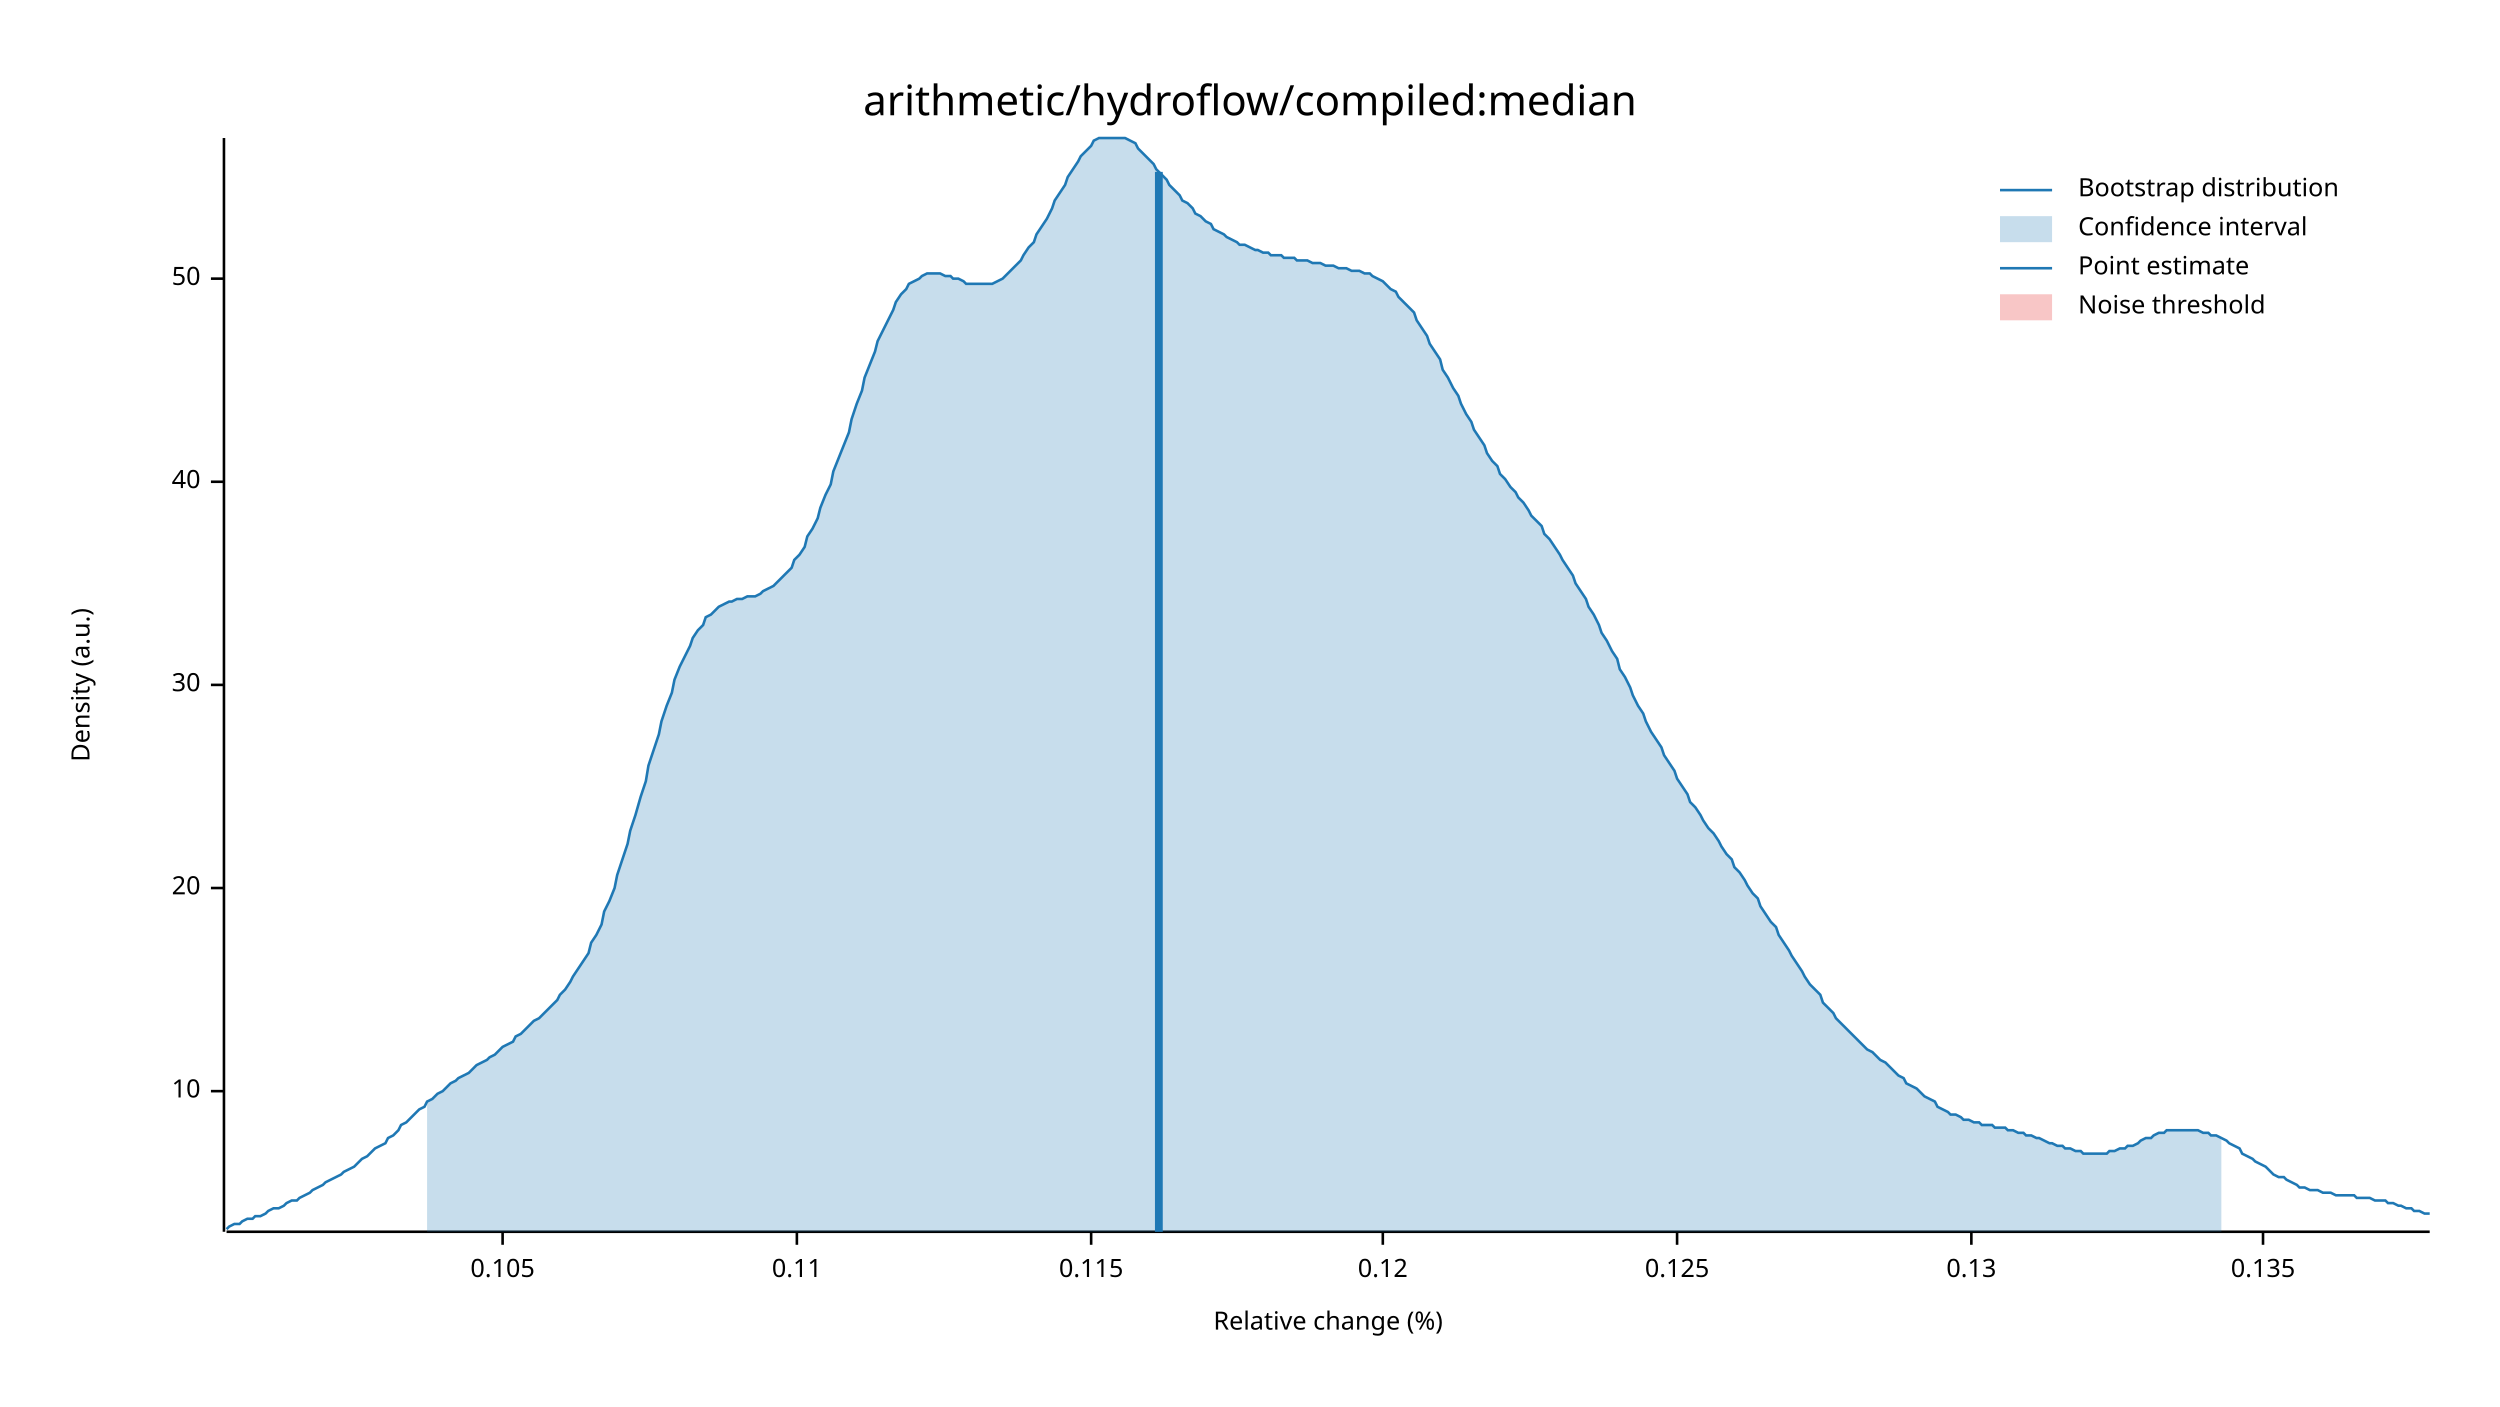
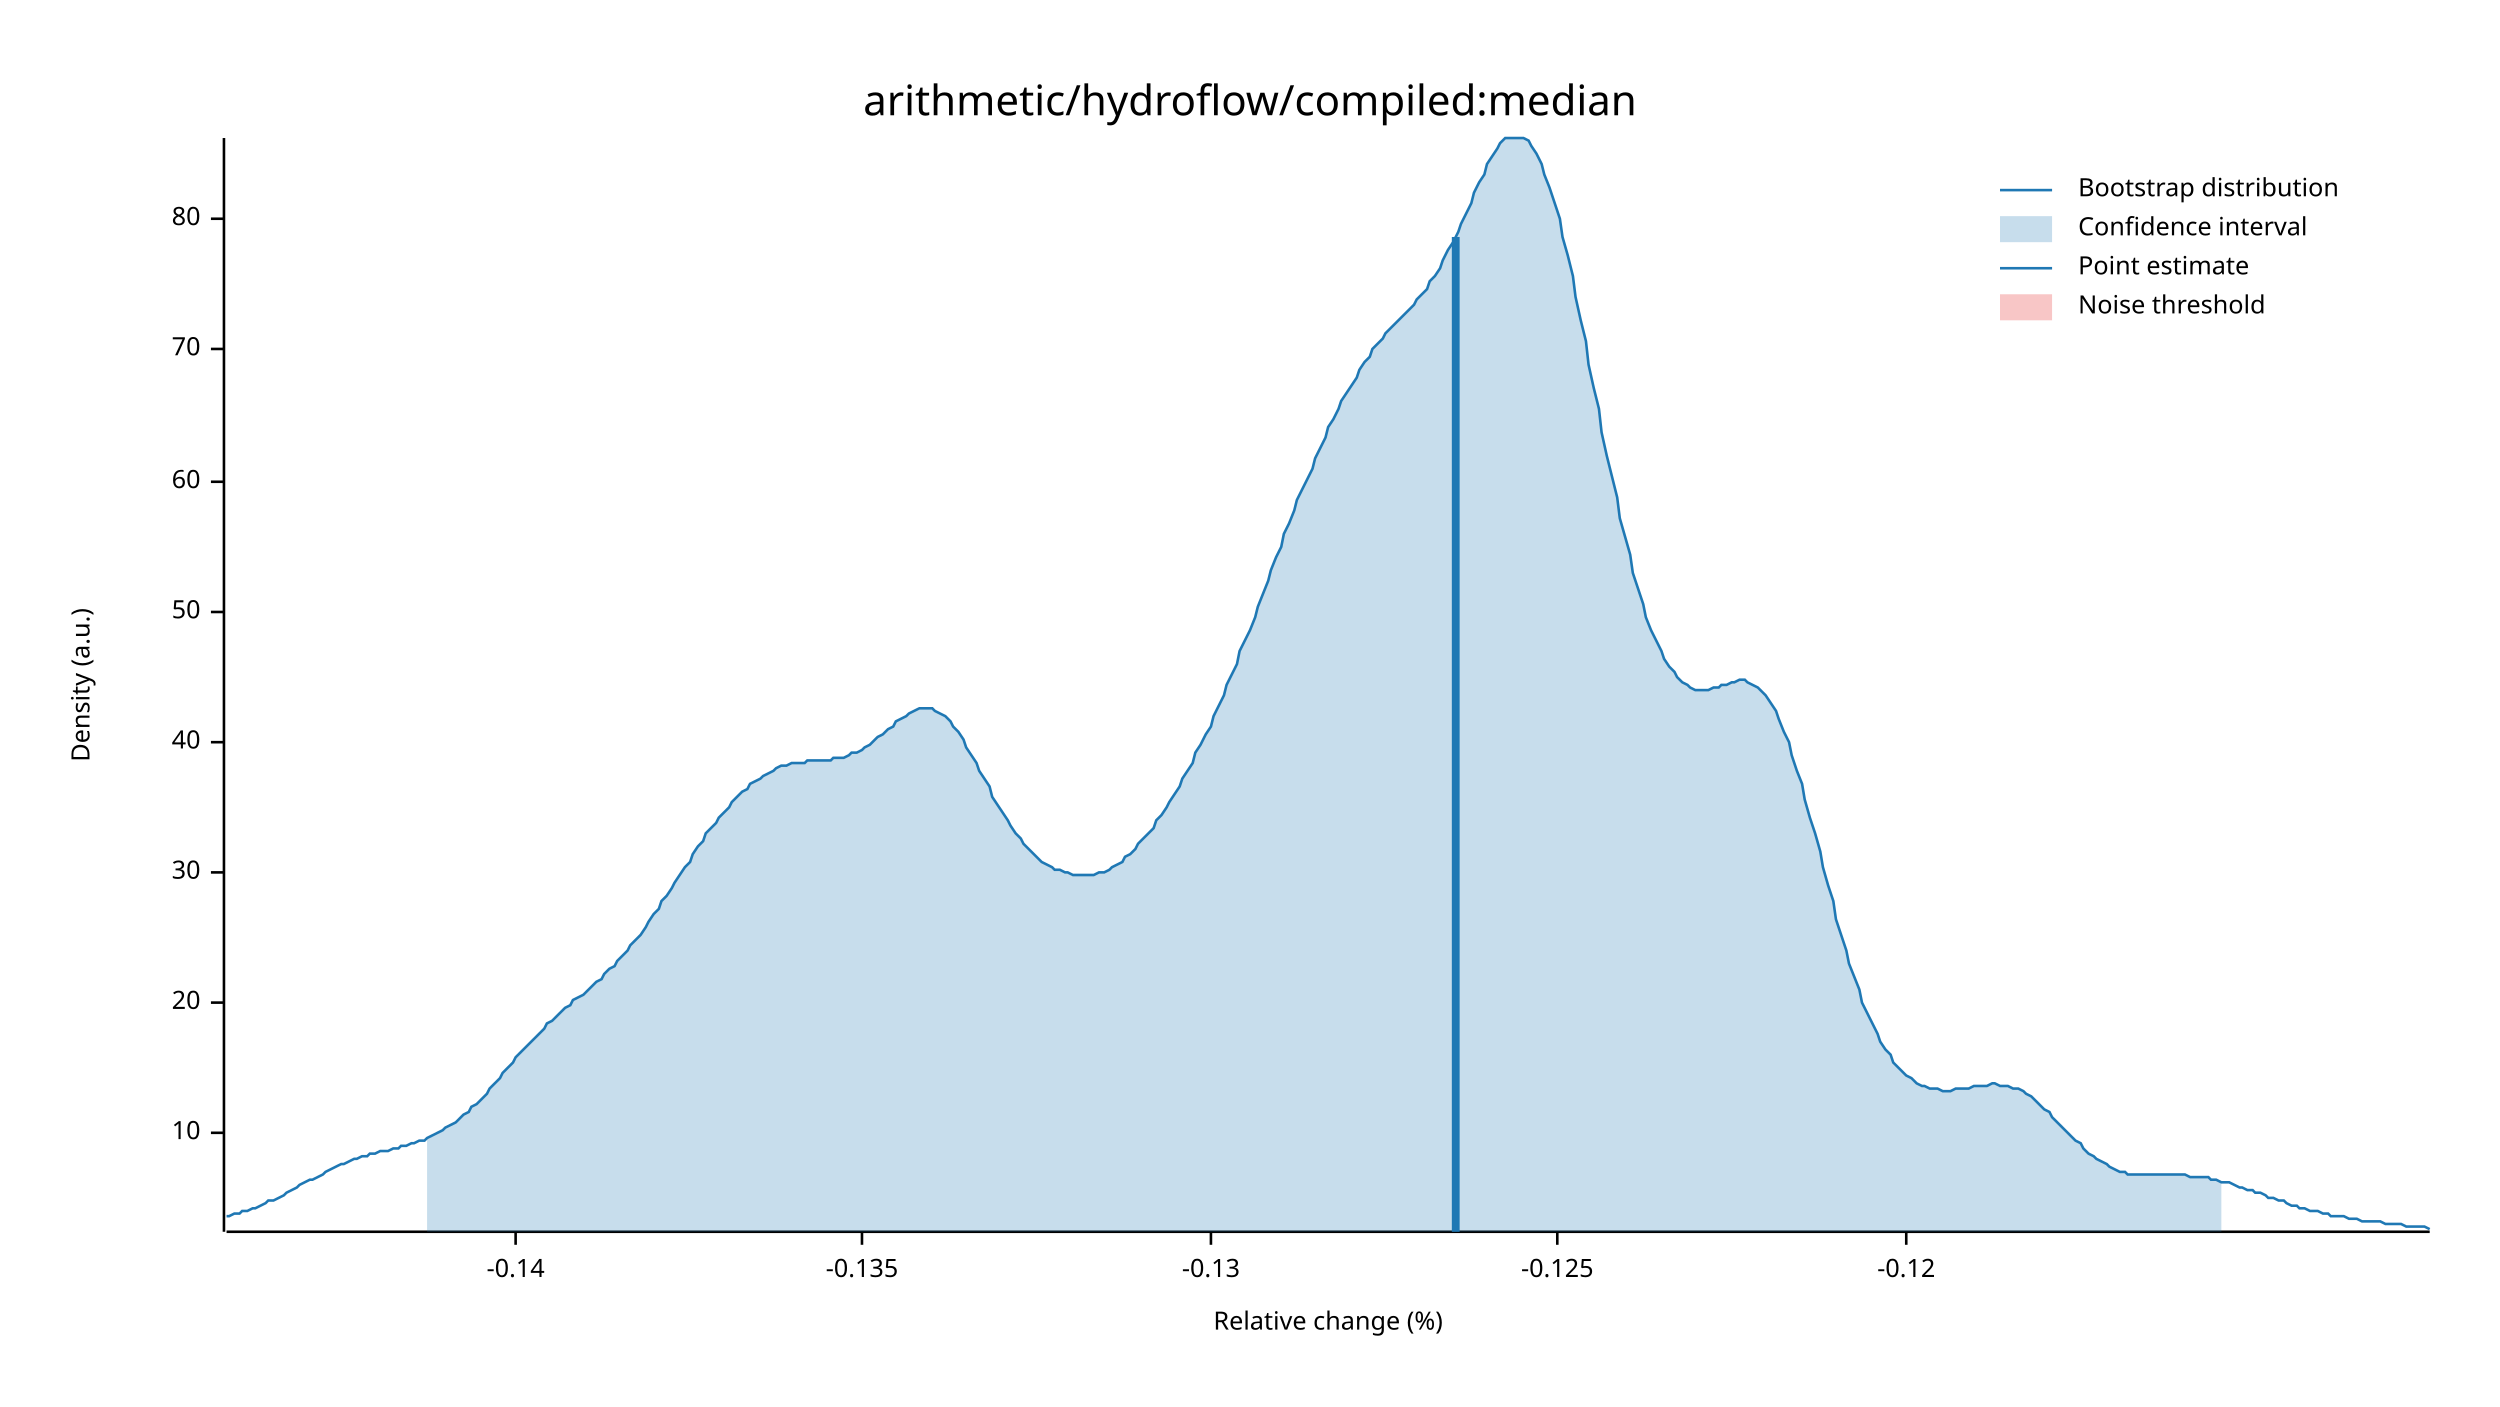
<svg xmlns="http://www.w3.org/2000/svg" width="960" height="540" viewBox="0 0 960 540">
  <text x="480" y="32" dy="0.76em" text-anchor="middle" font-family="sans-serif" font-size="16.129" opacity="1" fill="#000000">
arithmetic/hydroflow/compiled:median
</text>
  <text x="27" y="263" dy="0.76em" text-anchor="middle" font-family="sans-serif" font-size="9.677" opacity="1" fill="#000000" transform="rotate(270, 27, 263)">
Density (a.u.)
</text>
  <text x="510" y="513" dy="-0.5ex" text-anchor="middle" font-family="sans-serif" font-size="9.677" opacity="1" fill="#000000">
Relative change (%)
</text>
  <polyline fill="none" opacity="1" stroke="#000000" stroke-width="1" points="86,53 86,473 " />
-   <text x="77" y="419" dy="0.5ex" text-anchor="end" font-family="sans-serif" font-size="9.677" opacity="1" fill="#000000">
+   <text x="77" y="435" dy="0.5ex" text-anchor="end" font-family="sans-serif" font-size="9.677" opacity="1" fill="#000000">
10
</text>
-   <polyline fill="none" opacity="1" stroke="#000000" stroke-width="1" points="81,419 86,419 " />
-   <text x="77" y="341" dy="0.5ex" text-anchor="end" font-family="sans-serif" font-size="9.677" opacity="1" fill="#000000">
+   <polyline fill="none" opacity="1" stroke="#000000" stroke-width="1" points="81,435 86,435 " />
+   <text x="77" y="385" dy="0.5ex" text-anchor="end" font-family="sans-serif" font-size="9.677" opacity="1" fill="#000000">
20
</text>
-   <polyline fill="none" opacity="1" stroke="#000000" stroke-width="1" points="81,341 86,341 " />
-   <text x="77" y="263" dy="0.5ex" text-anchor="end" font-family="sans-serif" font-size="9.677" opacity="1" fill="#000000">
+   <polyline fill="none" opacity="1" stroke="#000000" stroke-width="1" points="81,385 86,385 " />
+   <text x="77" y="335" dy="0.5ex" text-anchor="end" font-family="sans-serif" font-size="9.677" opacity="1" fill="#000000">
30
</text>
-   <polyline fill="none" opacity="1" stroke="#000000" stroke-width="1" points="81,263 86,263 " />
-   <text x="77" y="185" dy="0.5ex" text-anchor="end" font-family="sans-serif" font-size="9.677" opacity="1" fill="#000000">
+   <polyline fill="none" opacity="1" stroke="#000000" stroke-width="1" points="81,335 86,335 " />
+   <text x="77" y="285" dy="0.5ex" text-anchor="end" font-family="sans-serif" font-size="9.677" opacity="1" fill="#000000">
40
</text>
-   <polyline fill="none" opacity="1" stroke="#000000" stroke-width="1" points="81,185 86,185 " />
-   <text x="77" y="107" dy="0.5ex" text-anchor="end" font-family="sans-serif" font-size="9.677" opacity="1" fill="#000000">
+   <polyline fill="none" opacity="1" stroke="#000000" stroke-width="1" points="81,285 86,285 " />
+   <text x="77" y="235" dy="0.5ex" text-anchor="end" font-family="sans-serif" font-size="9.677" opacity="1" fill="#000000">
50
</text>
-   <polyline fill="none" opacity="1" stroke="#000000" stroke-width="1" points="81,107 86,107 " />
+   <polyline fill="none" opacity="1" stroke="#000000" stroke-width="1" points="81,235 86,235 " />
+   <text x="77" y="185" dy="0.5ex" text-anchor="end" font-family="sans-serif" font-size="9.677" opacity="1" fill="#000000">
+ 60
+ </text>
+   <polyline fill="none" opacity="1" stroke="#000000" stroke-width="1" points="81,185 86,185 " />
+   <text x="77" y="134" dy="0.5ex" text-anchor="end" font-family="sans-serif" font-size="9.677" opacity="1" fill="#000000">
+ 70
+ </text>
+   <polyline fill="none" opacity="1" stroke="#000000" stroke-width="1" points="81,134 86,134 " />
+   <text x="77" y="84" dy="0.5ex" text-anchor="end" font-family="sans-serif" font-size="9.677" opacity="1" fill="#000000">
+ 80
+ </text>
+   <polyline fill="none" opacity="1" stroke="#000000" stroke-width="1" points="81,84 86,84 " />
  <polyline fill="none" opacity="1" stroke="#000000" stroke-width="1" points="87,473 933,473 " />
-   <text x="193" y="483" dy="0.76em" text-anchor="middle" font-family="sans-serif" font-size="9.677" opacity="1" fill="#000000">
- 0.105
+   <text x="198" y="483" dy="0.76em" text-anchor="middle" font-family="sans-serif" font-size="9.677" opacity="1" fill="#000000">
+ -0.14
</text>
-   <polyline fill="none" opacity="1" stroke="#000000" stroke-width="1" points="193,473 193,478 " />
-   <text x="306" y="483" dy="0.76em" text-anchor="middle" font-family="sans-serif" font-size="9.677" opacity="1" fill="#000000">
- 0.11
+   <polyline fill="none" opacity="1" stroke="#000000" stroke-width="1" points="198,473 198,478 " />
+   <text x="331" y="483" dy="0.76em" text-anchor="middle" font-family="sans-serif" font-size="9.677" opacity="1" fill="#000000">
+ -0.135
</text>
-   <polyline fill="none" opacity="1" stroke="#000000" stroke-width="1" points="306,473 306,478 " />
-   <text x="419" y="483" dy="0.76em" text-anchor="middle" font-family="sans-serif" font-size="9.677" opacity="1" fill="#000000">
- 0.115
+   <polyline fill="none" opacity="1" stroke="#000000" stroke-width="1" points="331,473 331,478 " />
+   <text x="465" y="483" dy="0.76em" text-anchor="middle" font-family="sans-serif" font-size="9.677" opacity="1" fill="#000000">
+ -0.13
</text>
-   <polyline fill="none" opacity="1" stroke="#000000" stroke-width="1" points="419,473 419,478 " />
-   <text x="531" y="483" dy="0.76em" text-anchor="middle" font-family="sans-serif" font-size="9.677" opacity="1" fill="#000000">
- 0.12
+   <polyline fill="none" opacity="1" stroke="#000000" stroke-width="1" points="465,473 465,478 " />
+   <text x="598" y="483" dy="0.76em" text-anchor="middle" font-family="sans-serif" font-size="9.677" opacity="1" fill="#000000">
+ -0.125
</text>
-   <polyline fill="none" opacity="1" stroke="#000000" stroke-width="1" points="531,473 531,478 " />
-   <text x="644" y="483" dy="0.76em" text-anchor="middle" font-family="sans-serif" font-size="9.677" opacity="1" fill="#000000">
- 0.125
+   <polyline fill="none" opacity="1" stroke="#000000" stroke-width="1" points="598,473 598,478 " />
+   <text x="732" y="483" dy="0.76em" text-anchor="middle" font-family="sans-serif" font-size="9.677" opacity="1" fill="#000000">
+ -0.12
</text>
-   <polyline fill="none" opacity="1" stroke="#000000" stroke-width="1" points="644,473 644,478 " />
-   <text x="757" y="483" dy="0.76em" text-anchor="middle" font-family="sans-serif" font-size="9.677" opacity="1" fill="#000000">
- 0.13
- </text>
-   <polyline fill="none" opacity="1" stroke="#000000" stroke-width="1" points="757,473 757,478 " />
-   <text x="869" y="483" dy="0.76em" text-anchor="middle" font-family="sans-serif" font-size="9.677" opacity="1" fill="#000000">
- 0.135
- </text>
-   <polyline fill="none" opacity="1" stroke="#000000" stroke-width="1" points="869,473 869,478 " />
-   <polyline fill="none" opacity="1" stroke="#1F78B4" stroke-width="1" points="87,472 88,471 90,470 92,470 93,469 95,468 97,468 98,467 100,467 102,466 103,465 105,464 107,464 109,463 110,462 112,461 114,461 115,460 117,459 119,458 120,457 122,456 124,455 125,454 127,453 129,452 131,451 132,450 134,449 136,448 137,447 139,445 141,444 142,443 144,441 146,440 148,439 149,437 151,436 153,434 154,432 156,431 158,429 159,428 161,426 163,425 164,423 166,422 168,420 170,419 171,418 173,416 175,415 176,414 178,413 180,412 181,411 183,409 185,408 187,407 188,406 190,405 192,403 193,402 195,401 197,400 198,398 200,397 202,395 203,394 205,392 207,391 209,389 210,388 212,386 214,384 215,382 217,380 219,377 220,375 222,372 224,369 226,366 227,362 229,359 231,355 232,350 234,346 236,341 237,336 239,330 241,324 242,319 244,313 246,306 248,300 249,294 251,288 253,282 254,277 256,271 258,266 259,261 261,256 263,252 265,248 266,245 268,242 270,240 271,237 273,236 275,234 276,233 278,232 280,231 281,231 283,230 285,230 287,229 288,229 290,229 292,228 293,227 295,226 297,225 298,224 300,222 302,220 304,218 305,215 307,213 309,210 310,206 312,203 314,199 315,195 317,190 319,186 320,181 322,176 324,171 326,166 327,161 329,155 331,150 332,145 334,140 336,135 337,131 339,127 341,123 343,119 344,116 346,113 348,111 349,109 351,108 353,107 354,106 356,105 358,105 359,105 361,105 363,106 365,106 366,107 368,107 370,108 371,109 373,109 375,109 376,109 378,109 380,109 381,109 383,108 385,107 387,105 388,104 390,102 392,100 393,98 395,95 397,93 398,90 400,87 402,84 404,80 405,77 407,74 409,71 410,68 412,65 414,62 415,60 417,58 419,56 420,54 422,53 424,53 426,53 427,53 429,53 431,53 432,53 434,54 436,55 437,57 439,59 441,61 443,63 444,65 446,67 448,69 449,71 451,73 453,75 454,77 456,78 458,80 459,82 461,83 463,85 465,86 466,88 468,89 470,90 471,91 473,92 475,93 476,94 478,94 480,95 482,96 483,96 485,97 487,97 488,98 490,98 492,98 493,99 495,99 497,99 498,100 500,100 502,100 504,101 505,101 507,101 509,102 510,102 512,102 514,103 515,103 517,103 519,104 521,104 522,104 524,105 526,105 527,106 529,107 531,108 532,109 534,111 536,112 537,114 539,116 541,118 543,120 544,123 546,126 548,129 549,132 551,135 553,138 554,142 556,145 558,149 560,152 561,155 563,159 565,162 566,165 568,168 570,171 571,174 573,177 575,179 576,182 578,184 580,187 582,189 583,191 585,193 587,196 588,198 590,200 592,202 593,205 595,207 597,210 599,213 600,215 602,218 604,221 605,224 607,227 609,230 610,233 612,236 614,240 615,243 617,246 619,250 621,253 622,257 624,260 626,264 627,267 629,271 631,274 632,277 634,281 636,284 638,287 639,290 641,293 643,296 644,299 646,302 648,305 649,308 651,310 653,313 654,315 656,318 658,320 660,323 661,325 663,328 665,330 666,333 668,335 670,338 671,340 673,343 675,345 676,348 678,351 680,354 682,356 683,359 685,362 687,365 688,367 690,370 692,373 693,375 695,378 697,380 699,382 700,385 702,387 704,389 705,391 707,393 709,395 710,396 712,398 714,400 715,401 717,403 719,404 721,406 722,407 724,408 726,410 727,411 729,413 731,414 732,416 734,417 736,418 738,420 739,421 741,422 743,423 744,425 746,426 748,427 749,428 751,428 753,429 754,430 756,430 758,431 760,431 761,432 763,432 765,432 766,433 768,433 770,433 771,434 773,434 775,435 777,435 778,436 780,436 782,437 783,437 785,438 787,439 788,439 790,440 792,440 793,441 795,441 797,442 799,442 800,443 802,443 804,443 805,443 807,443 809,443 810,442 812,442 814,441 816,441 817,440 819,440 821,439 822,438 824,437 826,437 827,436 829,435 831,435 832,434 834,434 836,434 838,434 839,434 841,434 843,434 844,434 846,435 848,435 849,436 851,436 853,437 855,438 856,439 858,440 860,441 861,443 863,444 865,445 866,446 868,447 870,448 871,449 873,451 875,452 877,452 878,453 880,454 882,455 883,456 885,456 887,457 888,457 890,457 892,458 894,458 895,458 897,459 899,459 900,459 902,459 904,459 905,460 907,460 909,460 910,460 912,461 914,461 916,461 917,462 919,462 921,463 922,463 924,464 926,464 927,465 929,465 931,466 933,466 " />
-   <polygon opacity="0.25" fill="#1F78B4" points="164,423 166,422 168,420 170,419 171,418 173,416 175,415 176,414 178,413 180,412 181,411 183,409 185,408 187,407 188,406 190,405 192,403 193,402 195,401 197,400 198,398 200,397 202,395 203,394 205,392 207,391 209,389 210,388 212,386 214,384 215,382 217,380 219,377 220,375 222,372 224,369 226,366 227,362 229,359 231,355 232,350 234,346 236,341 237,336 239,330 241,324 242,319 244,313 246,306 248,300 249,294 251,288 253,282 254,277 256,271 258,266 259,261 261,256 263,252 265,248 266,245 268,242 270,240 271,237 273,236 275,234 276,233 278,232 280,231 281,231 283,230 285,230 287,229 288,229 290,229 292,228 293,227 295,226 297,225 298,224 300,222 302,220 304,218 305,215 307,213 309,210 310,206 312,203 314,199 315,195 317,190 319,186 320,181 322,176 324,171 326,166 327,161 329,155 331,150 332,145 334,140 336,135 337,131 339,127 341,123 343,119 344,116 346,113 348,111 349,109 351,108 353,107 354,106 356,105 358,105 359,105 361,105 363,106 365,106 366,107 368,107 370,108 371,109 373,109 375,109 376,109 378,109 380,109 381,109 383,108 385,107 387,105 388,104 390,102 392,100 393,98 395,95 397,93 398,90 400,87 402,84 404,80 405,77 407,74 409,71 410,68 412,65 414,62 415,60 417,58 419,56 420,54 422,53 424,53 426,53 427,53 429,53 431,53 432,53 434,54 436,55 437,57 439,59 441,61 443,63 444,65 446,67 448,69 449,71 451,73 453,75 454,77 456,78 458,80 459,82 461,83 463,85 465,86 466,88 468,89 470,90 471,91 473,92 475,93 476,94 478,94 480,95 482,96 483,96 485,97 487,97 488,98 490,98 492,98 493,99 495,99 497,99 498,100 500,100 502,100 504,101 505,101 507,101 509,102 510,102 512,102 514,103 515,103 517,103 519,104 521,104 522,104 524,105 526,105 527,106 529,107 531,108 532,109 534,111 536,112 537,114 539,116 541,118 543,120 544,123 546,126 548,129 549,132 551,135 553,138 554,142 556,145 558,149 560,152 561,155 563,159 565,162 566,165 568,168 570,171 571,174 573,177 575,179 576,182 578,184 580,187 582,189 583,191 585,193 587,196 588,198 590,200 592,202 593,205 595,207 597,210 599,213 600,215 602,218 604,221 605,224 607,227 609,230 610,233 612,236 614,240 615,243 617,246 619,250 621,253 622,257 624,260 626,264 627,267 629,271 631,274 632,277 634,281 636,284 638,287 639,290 641,293 643,296 644,299 646,302 648,305 649,308 651,310 653,313 654,315 656,318 658,320 660,323 661,325 663,328 665,330 666,333 668,335 670,338 671,340 673,343 675,345 676,348 678,351 680,354 682,356 683,359 685,362 687,365 688,367 690,370 692,373 693,375 695,378 697,380 699,382 700,385 702,387 704,389 705,391 707,393 709,395 710,396 712,398 714,400 715,401 717,403 719,404 721,406 722,407 724,408 726,410 727,411 729,413 731,414 732,416 734,417 736,418 738,420 739,421 741,422 743,423 744,425 746,426 748,427 749,428 751,428 753,429 754,430 756,430 758,431 760,431 761,432 763,432 765,432 766,433 768,433 770,433 771,434 773,434 775,435 777,435 778,436 780,436 782,437 783,437 785,438 787,439 788,439 790,440 792,440 793,441 795,441 797,442 799,442 800,443 802,443 804,443 805,443 807,443 809,443 810,442 812,442 814,441 816,441 817,440 819,440 821,439 822,438 824,437 826,437 827,436 829,435 831,435 832,434 834,434 836,434 838,434 839,434 841,434 843,434 844,434 846,435 848,435 849,436 851,436 853,437 853,473 164,473 " />
-   <polyline fill="none" opacity="1" stroke="#1F78B4" stroke-width="3" points="445,473 445,66 " />
+   <polyline fill="none" opacity="1" stroke="#000000" stroke-width="1" points="732,473 732,478 " />
+   <polyline fill="none" opacity="1" stroke="#1F78B4" stroke-width="1" points="87,467 88,467 90,466 92,466 93,465 95,465 97,464 98,464 100,463 102,462 103,461 105,461 107,460 109,459 110,458 112,457 114,456 115,455 117,454 119,453 120,453 122,452 124,451 125,450 127,449 129,448 131,447 132,447 134,446 136,445 137,445 139,444 141,444 142,443 144,443 146,442 148,442 149,442 151,441 153,441 154,440 156,440 158,439 159,439 161,438 163,438 164,437 166,436 168,435 170,434 171,433 173,432 175,431 176,430 178,428 180,427 181,425 183,424 185,422 187,420 188,418 190,416 192,414 193,412 195,410 197,408 198,406 200,404 202,402 203,401 205,399 207,397 209,395 210,393 212,392 214,390 215,389 217,387 219,386 220,384 222,383 224,382 226,380 227,379 229,377 231,376 232,374 234,372 236,371 237,369 239,367 241,365 242,363 244,361 246,359 248,356 249,354 251,351 253,349 254,346 256,344 258,341 259,339 261,336 263,333 265,331 266,328 268,325 270,323 271,320 273,318 275,316 276,314 278,312 280,310 281,308 283,306 285,304 287,303 288,301 290,300 292,299 293,298 295,297 297,296 298,295 300,294 302,294 304,293 305,293 307,293 309,293 310,292 312,292 314,292 315,292 317,292 319,292 320,291 322,291 324,291 326,290 327,289 329,289 331,288 332,287 334,286 336,284 337,283 339,282 341,280 343,279 344,277 346,276 348,275 349,274 351,273 353,272 354,272 356,272 358,272 359,273 361,274 363,275 365,277 366,279 368,281 370,284 371,287 373,290 375,293 376,296 378,299 380,302 381,306 383,309 385,312 387,315 388,317 390,320 392,322 393,324 395,326 397,328 398,329 400,331 402,332 404,333 405,334 407,334 409,335 410,335 412,336 414,336 415,336 417,336 419,336 420,336 422,335 424,335 426,334 427,333 429,332 431,331 432,329 434,328 436,326 437,324 439,322 441,320 443,318 444,315 446,313 448,310 449,308 451,305 453,302 454,299 456,296 458,293 459,289 461,286 463,282 465,279 466,275 468,271 470,267 471,263 473,259 475,255 476,250 478,246 480,242 482,237 483,233 485,228 487,223 488,219 490,214 492,210 493,205 495,201 497,196 498,192 500,188 502,184 504,180 505,176 507,172 509,168 510,164 512,161 514,157 515,154 517,151 519,148 521,145 522,142 524,139 526,137 527,134 529,132 531,130 532,128 534,126 536,124 537,123 539,121 541,119 543,117 544,115 546,113 548,111 549,108 551,106 553,103 554,100 556,96 558,93 560,89 561,86 563,82 565,78 566,74 568,70 570,67 571,63 573,60 575,57 576,55 578,53 580,53 582,53 583,53 585,53 587,54 588,56 590,59 592,63 593,67 595,72 597,78 599,84 600,91 602,98 604,106 605,114 607,123 609,131 610,140 612,149 614,157 615,166 617,175 619,183 621,191 622,199 624,206 626,213 627,220 629,226 631,232 632,237 634,242 636,246 638,250 639,253 641,256 643,258 644,260 646,262 648,263 649,264 651,265 653,265 654,265 656,265 658,264 660,264 661,263 663,263 665,262 666,262 668,261 670,261 671,262 673,263 675,264 676,265 678,267 680,270 682,273 683,276 685,281 687,285 688,290 690,296 692,301 693,307 695,314 697,320 699,327 700,333 702,340 704,346 705,353 707,359 709,365 710,370 712,375 714,380 715,385 717,389 719,393 721,397 722,400 724,403 726,405 727,408 729,410 731,412 732,413 734,414 736,416 738,417 739,417 741,418 743,418 744,418 746,419 748,419 749,419 751,418 753,418 754,418 756,418 758,417 760,417 761,417 763,417 765,416 766,416 768,417 770,417 771,417 773,418 775,418 777,419 778,420 780,421 782,423 783,424 785,426 787,427 788,429 790,431 792,433 793,434 795,436 797,438 799,439 800,441 802,443 804,444 805,445 807,446 809,447 810,448 812,449 814,450 816,450 817,451 819,451 821,451 822,451 824,451 826,451 827,451 829,451 831,451 832,451 834,451 836,451 838,451 839,451 841,452 843,452 844,452 846,452 848,452 849,453 851,453 853,454 855,454 856,454 858,455 860,456 861,456 863,457 865,457 866,458 868,458 870,459 871,460 873,460 875,461 877,461 878,462 880,463 882,463 883,464 885,464 887,465 888,465 890,465 892,466 894,466 895,467 897,467 899,467 900,467 902,468 904,468 905,468 907,469 909,469 910,469 912,469 914,469 916,470 917,470 919,470 921,470 922,470 924,471 926,471 927,471 929,471 931,471 933,472 " />
+   <polygon opacity="0.25" fill="#1F78B4" points="164,437 166,436 168,435 170,434 171,433 173,432 175,431 176,430 178,428 180,427 181,425 183,424 185,422 187,420 188,418 190,416 192,414 193,412 195,410 197,408 198,406 200,404 202,402 203,401 205,399 207,397 209,395 210,393 212,392 214,390 215,389 217,387 219,386 220,384 222,383 224,382 226,380 227,379 229,377 231,376 232,374 234,372 236,371 237,369 239,367 241,365 242,363 244,361 246,359 248,356 249,354 251,351 253,349 254,346 256,344 258,341 259,339 261,336 263,333 265,331 266,328 268,325 270,323 271,320 273,318 275,316 276,314 278,312 280,310 281,308 283,306 285,304 287,303 288,301 290,300 292,299 293,298 295,297 297,296 298,295 300,294 302,294 304,293 305,293 307,293 309,293 310,292 312,292 314,292 315,292 317,292 319,292 320,291 322,291 324,291 326,290 327,289 329,289 331,288 332,287 334,286 336,284 337,283 339,282 341,280 343,279 344,277 346,276 348,275 349,274 351,273 353,272 354,272 356,272 358,272 359,273 361,274 363,275 365,277 366,279 368,281 370,284 371,287 373,290 375,293 376,296 378,299 380,302 381,306 383,309 385,312 387,315 388,317 390,320 392,322 393,324 395,326 397,328 398,329 400,331 402,332 404,333 405,334 407,334 409,335 410,335 412,336 414,336 415,336 417,336 419,336 420,336 422,335 424,335 426,334 427,333 429,332 431,331 432,329 434,328 436,326 437,324 439,322 441,320 443,318 444,315 446,313 448,310 449,308 451,305 453,302 454,299 456,296 458,293 459,289 461,286 463,282 465,279 466,275 468,271 470,267 471,263 473,259 475,255 476,250 478,246 480,242 482,237 483,233 485,228 487,223 488,219 490,214 492,210 493,205 495,201 497,196 498,192 500,188 502,184 504,180 505,176 507,172 509,168 510,164 512,161 514,157 515,154 517,151 519,148 521,145 522,142 524,139 526,137 527,134 529,132 531,130 532,128 534,126 536,124 537,123 539,121 541,119 543,117 544,115 546,113 548,111 549,108 551,106 553,103 554,100 556,96 558,93 560,89 561,86 563,82 565,78 566,74 568,70 570,67 571,63 573,60 575,57 576,55 578,53 580,53 582,53 583,53 585,53 587,54 588,56 590,59 592,63 593,67 595,72 597,78 599,84 600,91 602,98 604,106 605,114 607,123 609,131 610,140 612,149 614,157 615,166 617,175 619,183 621,191 622,199 624,206 626,213 627,220 629,226 631,232 632,237 634,242 636,246 638,250 639,253 641,256 643,258 644,260 646,262 648,263 649,264 651,265 653,265 654,265 656,265 658,264 660,264 661,263 663,263 665,262 666,262 668,261 670,261 671,262 673,263 675,264 676,265 678,267 680,270 682,273 683,276 685,281 687,285 688,290 690,296 692,301 693,307 695,314 697,320 699,327 700,333 702,340 704,346 705,353 707,359 709,365 710,370 712,375 714,380 715,385 717,389 719,393 721,397 722,400 724,403 726,405 727,408 729,410 731,412 732,413 734,414 736,416 738,417 739,417 741,418 743,418 744,418 746,419 748,419 749,419 751,418 753,418 754,418 756,418 758,417 760,417 761,417 763,417 765,416 766,416 768,417 770,417 771,417 773,418 775,418 777,419 778,420 780,421 782,423 783,424 785,426 787,427 788,429 790,431 792,433 793,434 795,436 797,438 799,439 800,441 802,443 804,444 805,445 807,446 809,447 810,448 812,449 814,450 816,450 817,451 819,451 821,451 822,451 824,451 826,451 827,451 829,451 831,451 832,451 834,451 836,451 838,451 839,451 841,452 843,452 844,452 846,452 848,452 849,453 851,453 853,454 853,473 164,473 " />
+   <polyline fill="none" opacity="1" stroke="#1F78B4" stroke-width="3" points="559,473 559,91 " />
  <rect x="510" y="53" width="0" height="419" opacity="0.1" fill="#E31A1C" stroke="none" />
  <text x="798" y="68" dy="0.76em" text-anchor="start" font-family="sans-serif" font-size="9.677" opacity="1" fill="#000000">
Bootstrap distribution
</text>
  <text x="798" y="83" dy="0.76em" text-anchor="start" font-family="sans-serif" font-size="9.677" opacity="1" fill="#000000">
Confidence interval
</text>
  <text x="798" y="98" dy="0.76em" text-anchor="start" font-family="sans-serif" font-size="9.677" opacity="1" fill="#000000">
Point estimate
</text>
  <text x="798" y="113" dy="0.76em" text-anchor="start" font-family="sans-serif" font-size="9.677" opacity="1" fill="#000000">
Noise threshold
</text>
  <polyline fill="none" opacity="1" stroke="#1F78B4" stroke-width="1" points="768,73 788,73 " />
  <rect x="768" y="83" width="20" height="10" opacity="0.25" fill="#1F78B4" stroke="none" />
  <polyline fill="none" opacity="1" stroke="#1F78B4" stroke-width="1" points="768,103 788,103 " />
  <rect x="768" y="113" width="20" height="10" opacity="0.25" fill="#E31A1C" stroke="none" />
</svg>
